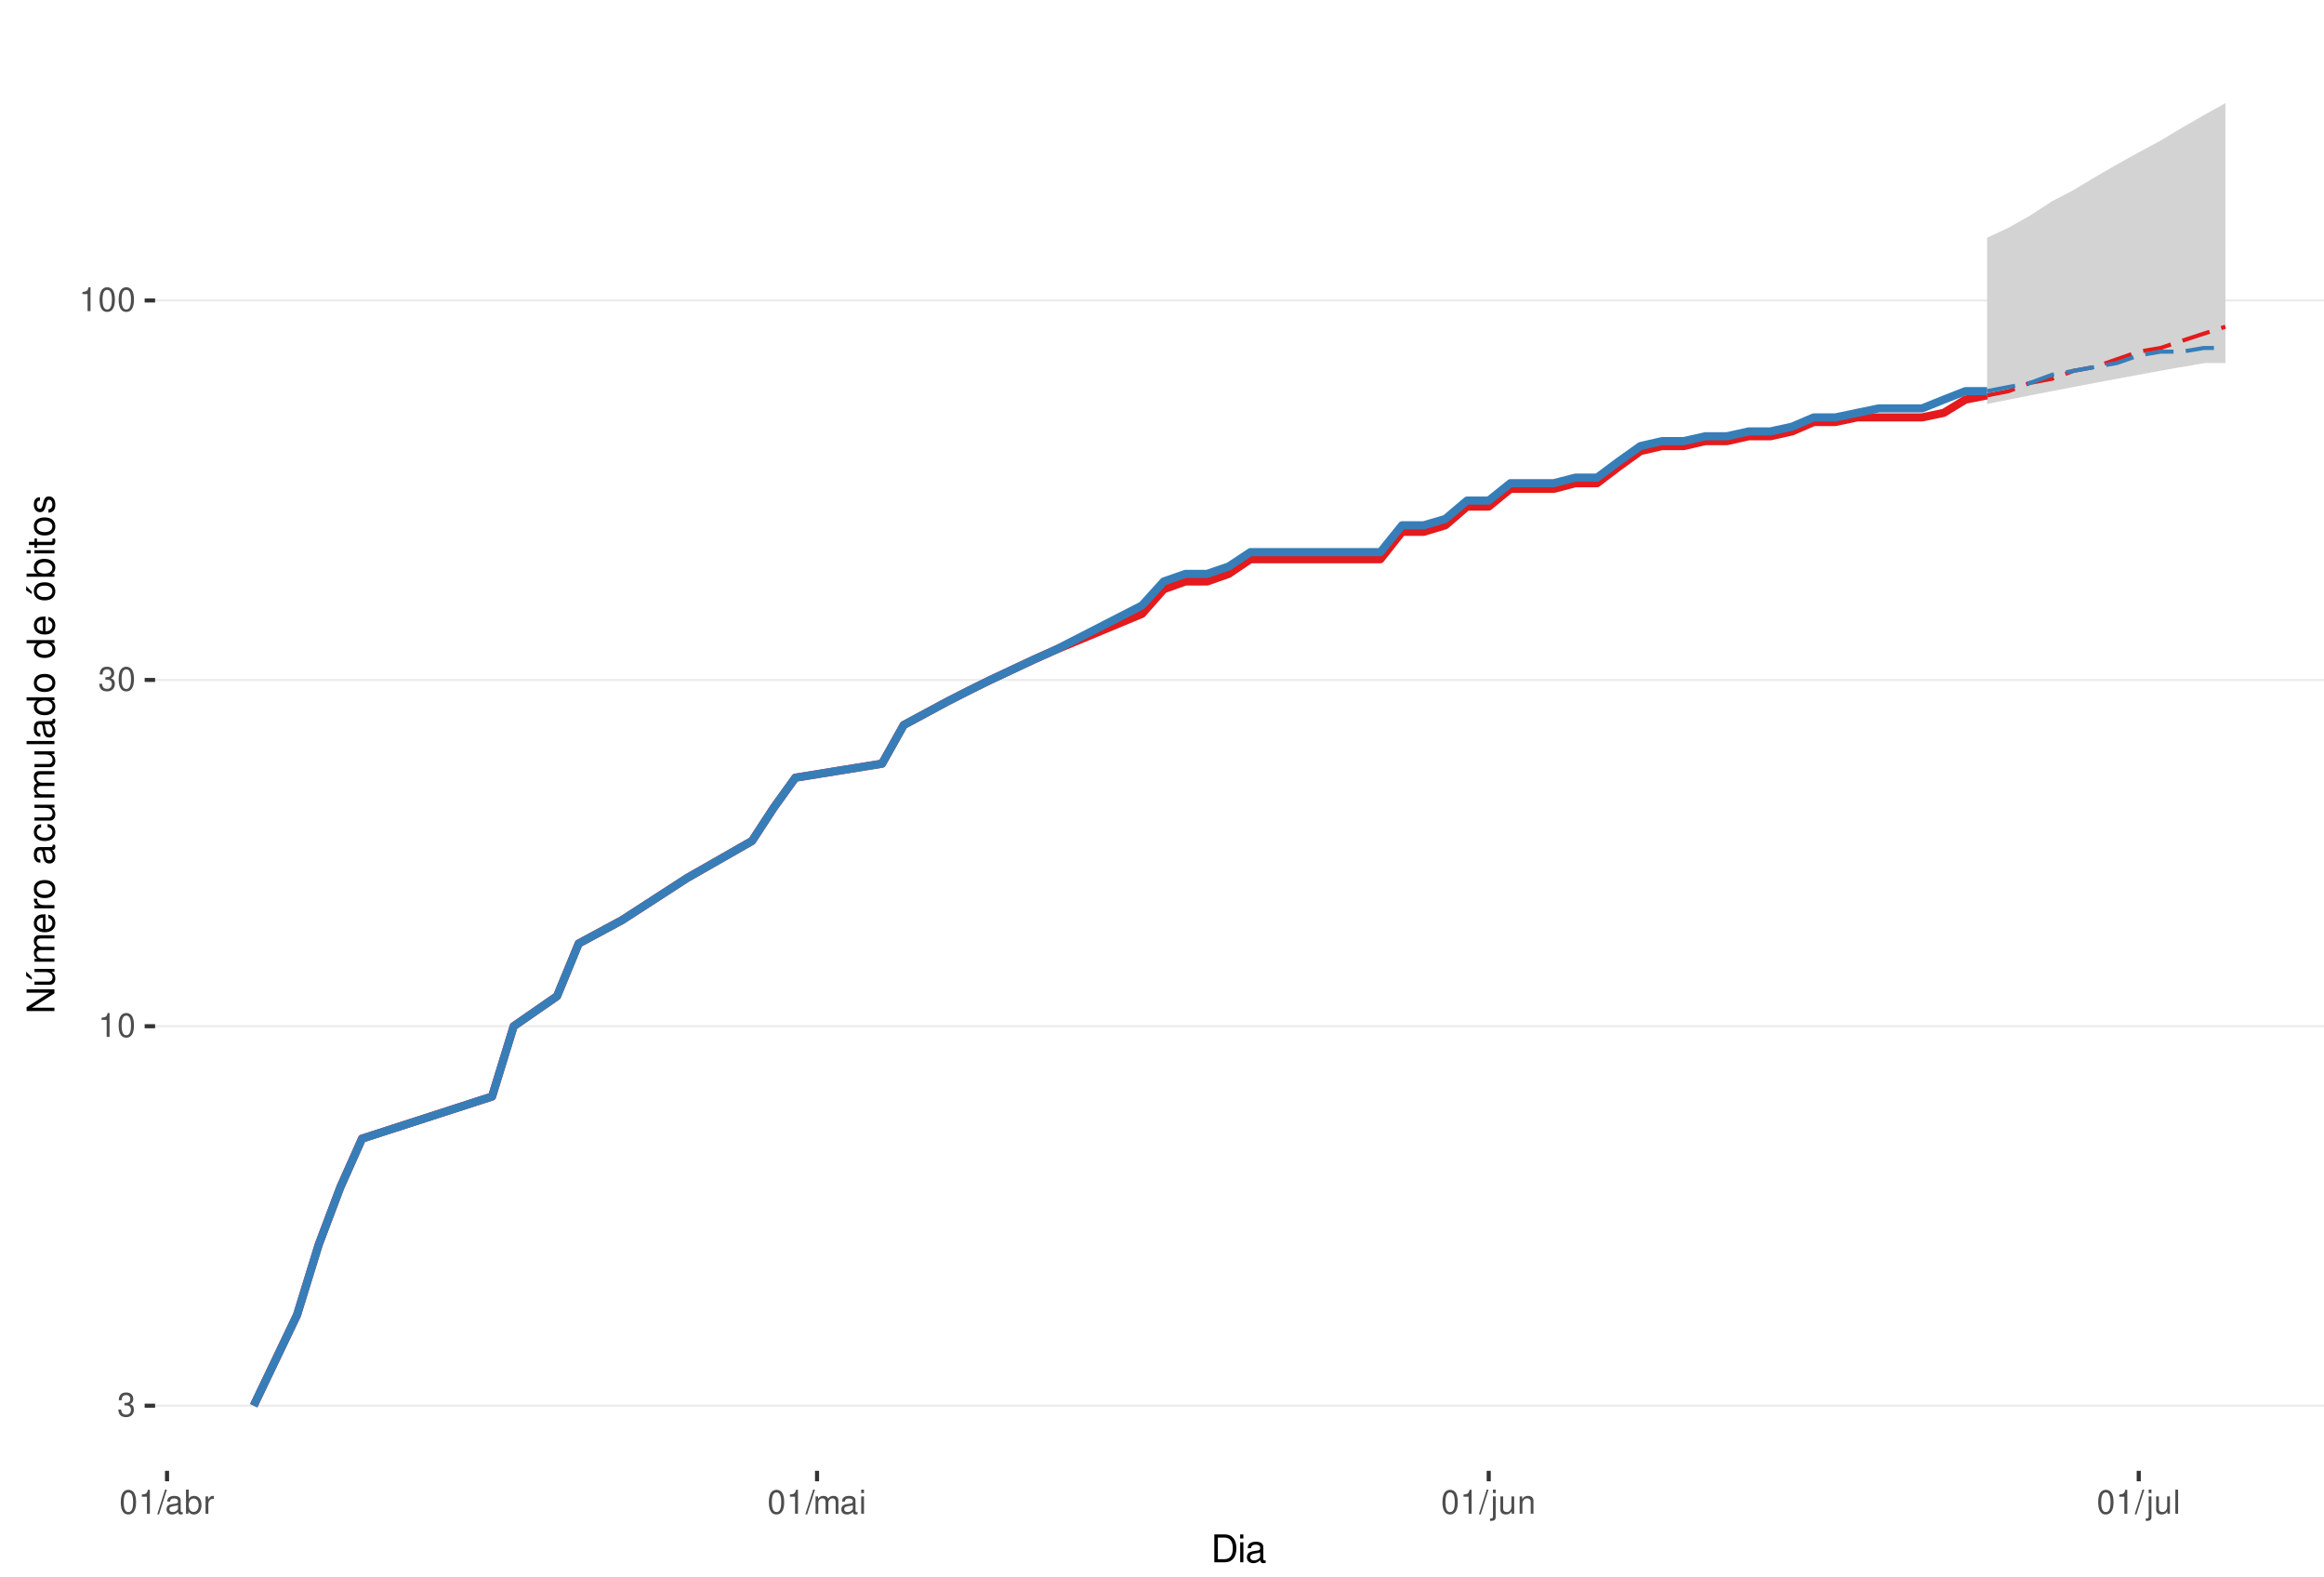
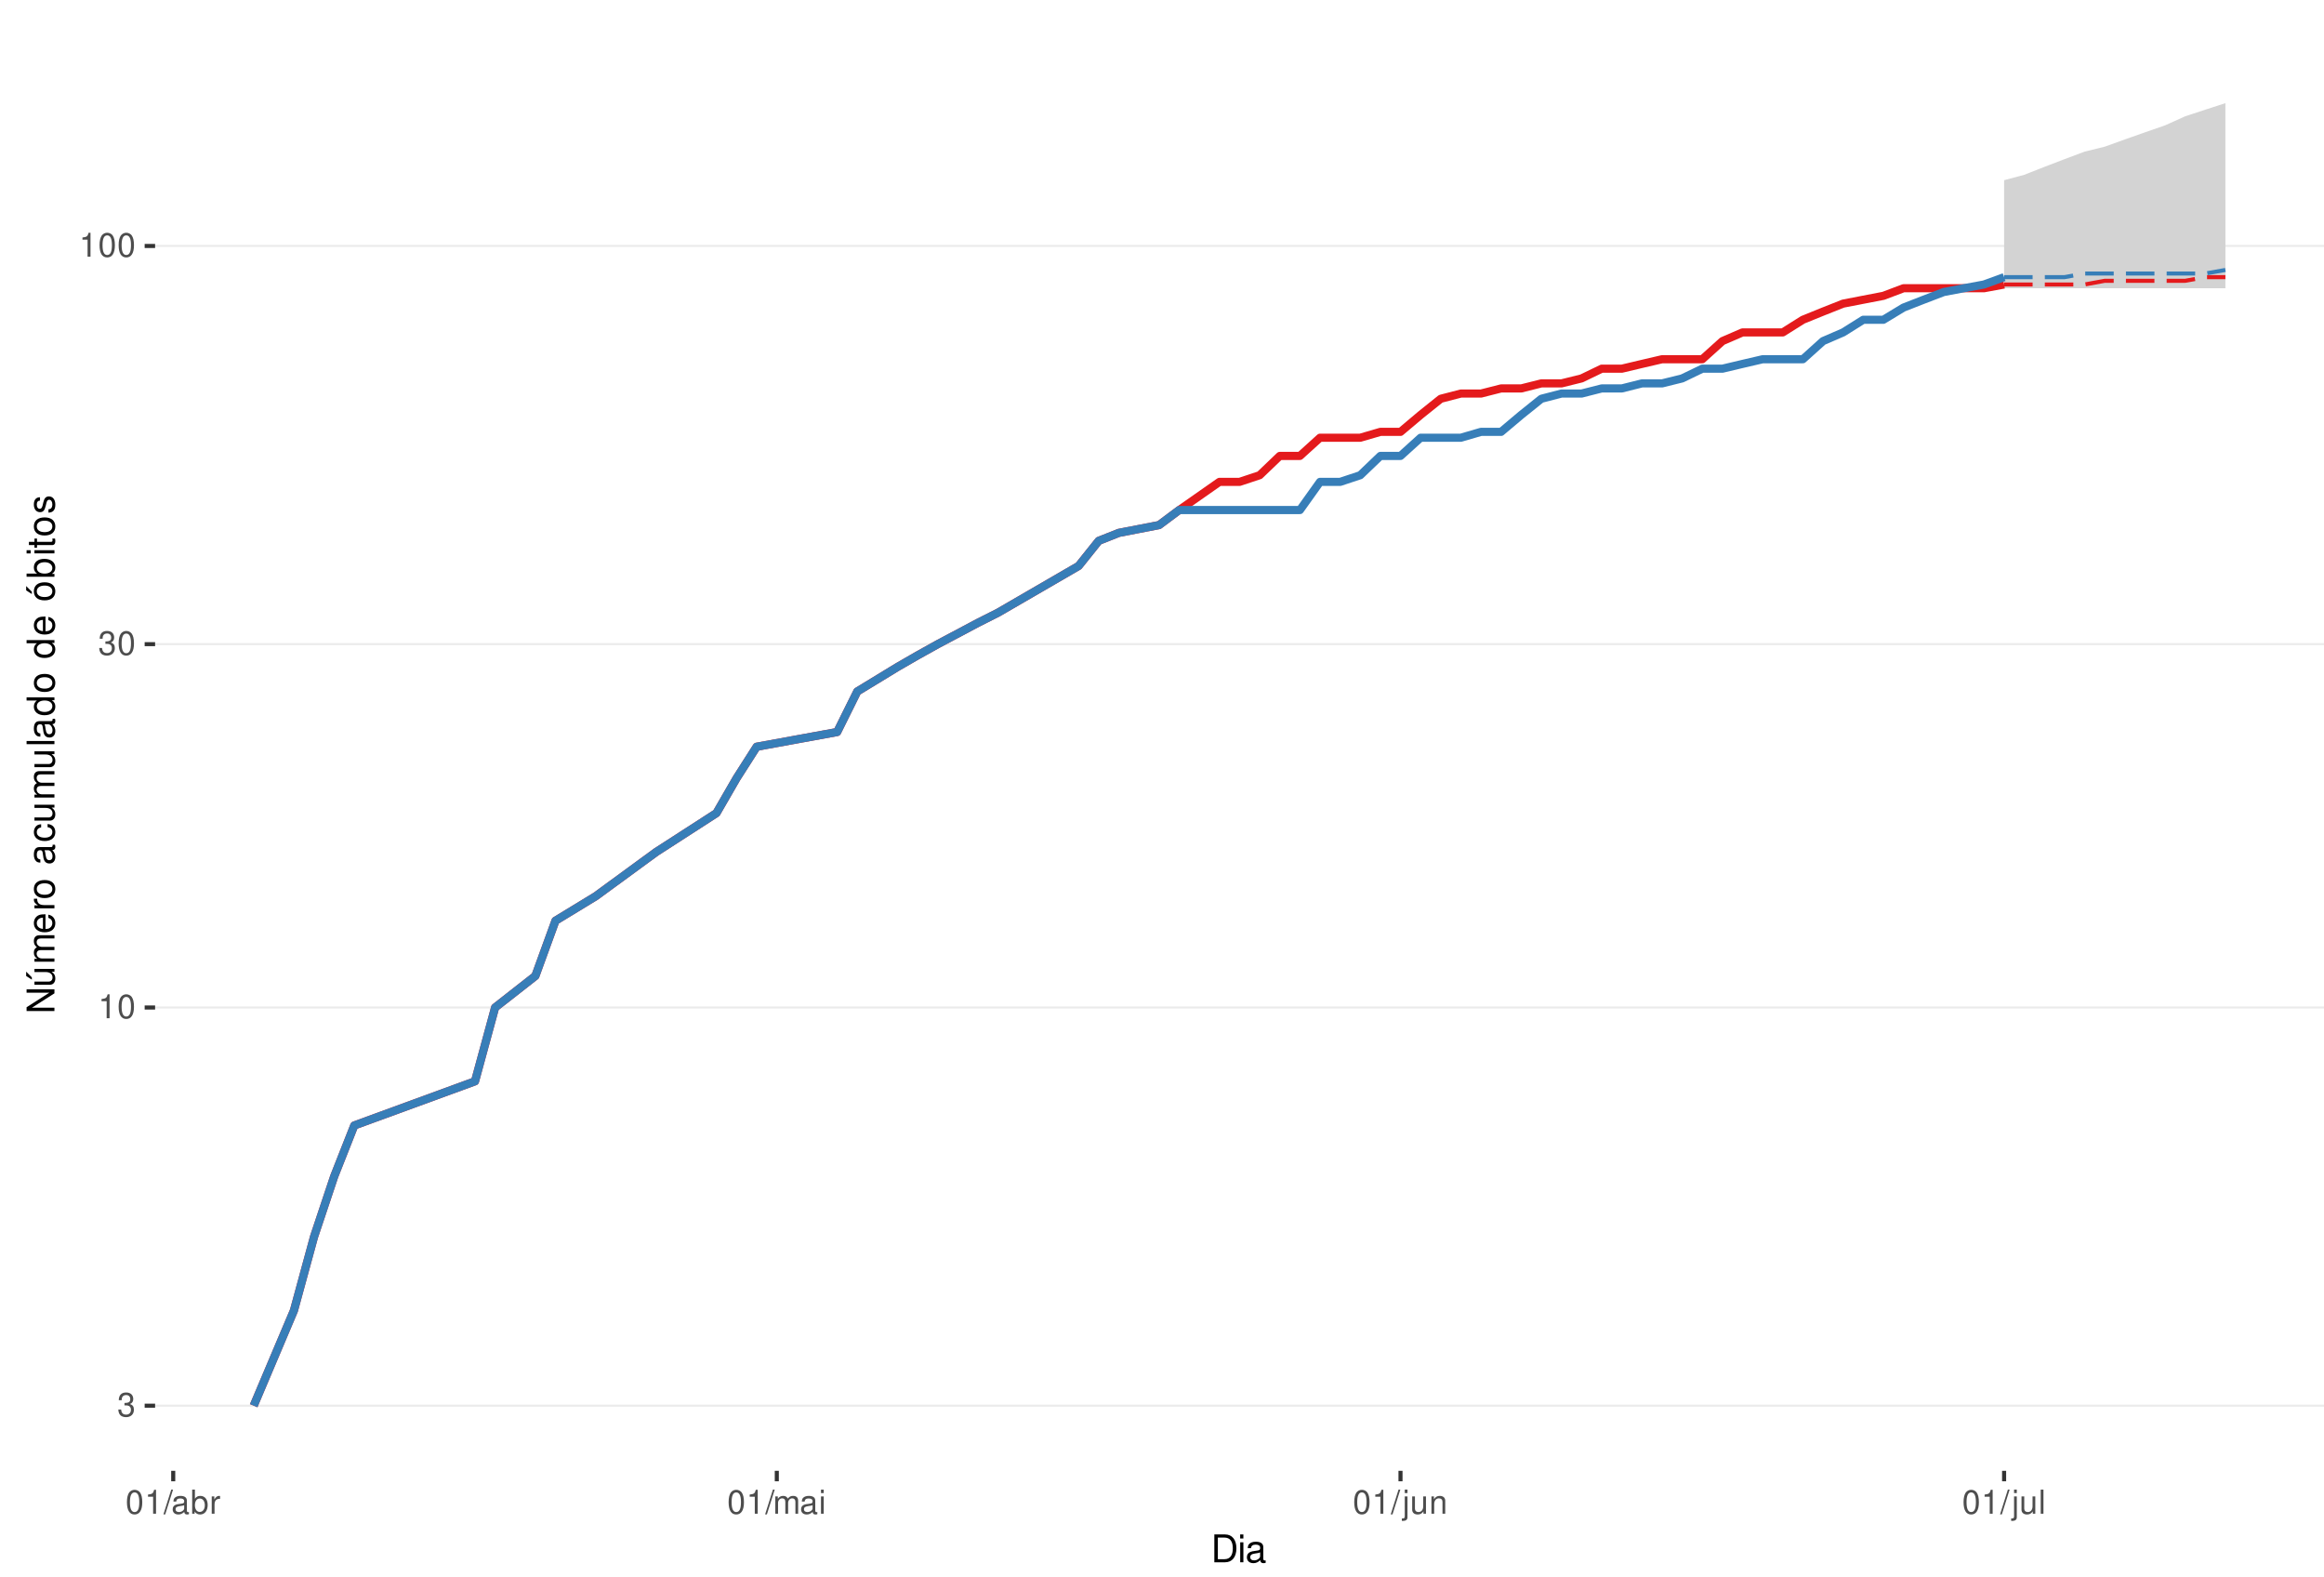
<svg xmlns="http://www.w3.org/2000/svg" xmlns:xlink="http://www.w3.org/1999/xlink" width="609pt" height="413pt" viewBox="0 0 609 413" version="1.1">
  <defs>
    <g>
      <symbol overflow="visible" id="glyph0-0">
        <path style="stroke:none;" d="" />
      </symbol>
      <symbol overflow="visible" id="glyph0-1">
        <path style="stroke:none;" d="M 1.906 -2.875 L 2.328 -2.875 C 3.156 -2.875 3.594 -2.5 3.594 -1.734 C 3.594 -0.953 3.125 -0.469 2.344 -0.469 C 1.5 -0.469 1.094 -0.906 1.031 -1.812 L 0.281 -1.812 C 0.312 -1.312 0.391 -0.984 0.547 -0.703 C 0.859 -0.109 1.469 0.203 2.297 0.203 C 3.562 0.203 4.375 -0.562 4.375 -1.75 C 4.375 -2.547 4.078 -2.984 3.344 -3.234 C 3.906 -3.469 4.203 -3.906 4.203 -4.531 C 4.203 -5.609 3.5 -6.266 2.328 -6.266 C 1.094 -6.266 0.438 -5.562 0.406 -4.234 L 1.172 -4.234 C 1.172 -4.625 1.219 -4.844 1.312 -5.031 C 1.484 -5.391 1.859 -5.594 2.344 -5.594 C 3.016 -5.594 3.422 -5.188 3.422 -4.516 C 3.422 -4.062 3.266 -3.797 2.922 -3.656 C 2.719 -3.562 2.438 -3.531 1.906 -3.516 Z M 1.906 -2.875 " />
      </symbol>
      <symbol overflow="visible" id="glyph0-2">
        <path style="stroke:none;" d="M 2.234 -4.453 L 2.234 0 L 3 0 L 3 -6.266 L 2.5 -6.266 C 2.234 -5.297 2.062 -5.172 0.891 -5.016 L 0.891 -4.453 Z M 2.234 -4.453 " />
      </symbol>
      <symbol overflow="visible" id="glyph0-3">
        <path style="stroke:none;" d="M 2.375 -6.266 C 1.812 -6.266 1.297 -6 0.969 -5.578 C 0.578 -5.016 0.375 -4.188 0.375 -3.031 C 0.375 -0.922 1.062 0.203 2.375 0.203 C 3.672 0.203 4.391 -0.922 4.391 -2.984 C 4.391 -4.188 4.203 -5 3.797 -5.578 C 3.469 -6 2.953 -6.266 2.375 -6.266 Z M 2.375 -5.578 C 3.203 -5.578 3.609 -4.75 3.609 -3.047 C 3.609 -1.266 3.219 -0.438 2.359 -0.438 C 1.562 -0.438 1.156 -1.297 1.156 -3.016 C 1.156 -4.75 1.562 -5.578 2.375 -5.578 Z M 2.375 -5.578 " />
      </symbol>
      <symbol overflow="visible" id="glyph0-4">
        <path style="stroke:none;" d="M 1.984 -6.312 L -0.062 0.172 L 0.406 0.172 L 2.453 -6.312 Z M 1.984 -6.312 " />
      </symbol>
      <symbol overflow="visible" id="glyph0-5">
        <path style="stroke:none;" d="M 4.625 -0.422 C 4.547 -0.406 4.516 -0.406 4.469 -0.406 C 4.219 -0.406 4.078 -0.531 4.078 -0.766 L 4.078 -3.422 C 4.078 -4.234 3.5 -4.672 2.375 -4.672 C 1.719 -4.672 1.188 -4.469 0.875 -4.141 C 0.672 -3.906 0.578 -3.641 0.562 -3.188 L 1.297 -3.188 C 1.344 -3.75 1.672 -4 2.359 -4 C 3.016 -4 3.375 -3.75 3.375 -3.328 L 3.375 -3.141 C 3.359 -2.828 3.203 -2.703 2.609 -2.625 C 1.594 -2.5 1.438 -2.469 1.156 -2.359 C 0.625 -2.125 0.359 -1.734 0.359 -1.141 C 0.359 -0.312 0.938 0.203 1.859 0.203 C 2.422 0.203 2.875 0 3.391 -0.469 C 3.438 0 3.672 0.203 4.141 0.203 C 4.297 0.203 4.391 0.188 4.625 0.125 Z M 3.375 -1.422 C 3.375 -1.188 3.297 -1.031 3.078 -0.844 C 2.781 -0.578 2.438 -0.438 2.016 -0.438 C 1.453 -0.438 1.109 -0.703 1.109 -1.156 C 1.109 -1.641 1.422 -1.875 2.203 -1.984 C 2.984 -2.094 3.125 -2.125 3.375 -2.234 Z M 3.375 -1.422 " />
      </symbol>
      <symbol overflow="visible" id="glyph0-6">
        <path style="stroke:none;" d="M 0.469 -6.312 L 0.469 0 L 1.109 0 L 1.109 -0.578 C 1.469 -0.047 1.922 0.203 2.547 0.203 C 3.75 0.203 4.531 -0.781 4.531 -2.281 C 4.531 -3.75 3.797 -4.672 2.594 -4.672 C 1.969 -4.672 1.531 -4.438 1.188 -3.922 L 1.188 -6.312 Z M 2.453 -3.984 C 3.25 -3.984 3.781 -3.297 3.781 -2.203 C 3.781 -1.172 3.234 -0.469 2.453 -0.469 C 1.672 -0.469 1.188 -1.172 1.188 -2.234 C 1.188 -3.297 1.672 -3.984 2.453 -3.984 Z M 2.453 -3.984 " />
      </symbol>
      <symbol overflow="visible" id="glyph0-7">
        <path style="stroke:none;" d="M 0.594 -4.531 L 0.594 0 L 1.328 0 L 1.328 -2.359 C 1.328 -3.438 1.781 -3.938 2.781 -3.906 L 2.781 -4.641 C 2.656 -4.656 2.594 -4.672 2.5 -4.672 C 2.031 -4.672 1.672 -4.391 1.266 -3.719 L 1.266 -4.531 Z M 0.594 -4.531 " />
      </symbol>
      <symbol overflow="visible" id="glyph0-8">
        <path style="stroke:none;" d="M 0.609 -4.531 L 0.609 0 L 1.328 0 L 1.328 -2.844 C 1.328 -3.5 1.812 -4.031 2.391 -4.031 C 2.938 -4.031 3.234 -3.703 3.234 -3.125 L 3.234 0 L 3.969 0 L 3.969 -2.844 C 3.969 -3.5 4.438 -4.031 5.031 -4.031 C 5.562 -4.031 5.875 -3.703 5.875 -3.125 L 5.875 0 L 6.594 0 L 6.594 -3.406 C 6.594 -4.219 6.125 -4.672 5.281 -4.672 C 4.672 -4.672 4.312 -4.484 3.891 -3.969 C 3.625 -4.453 3.25 -4.672 2.672 -4.672 C 2.062 -4.672 1.656 -4.438 1.266 -3.891 L 1.266 -4.531 Z M 0.609 -4.531 " />
      </symbol>
      <symbol overflow="visible" id="glyph0-9">
        <path style="stroke:none;" d="M 1.297 -4.531 L 0.578 -4.531 L 0.578 0 L 1.297 0 Z M 1.297 -6.312 L 0.578 -6.312 L 0.578 -5.406 L 1.297 -5.406 Z M 1.297 -6.312 " />
      </symbol>
      <symbol overflow="visible" id="glyph0-10">
        <path style="stroke:none;" d="M 0.609 -4.531 L 0.609 0.656 C 0.609 1.109 0.469 1.25 0.016 1.25 C -0.031 1.25 -0.062 1.25 -0.156 1.25 L -0.156 1.859 C -0.062 1.875 -0.031 1.891 0.094 1.891 C 0.906 1.891 1.328 1.562 1.328 0.938 L 1.328 -4.531 Z M 1.328 -6.312 L 0.609 -6.312 L 0.609 -5.406 L 1.328 -5.406 Z M 1.328 -6.312 " />
      </symbol>
      <symbol overflow="visible" id="glyph0-11">
        <path style="stroke:none;" d="M 4.172 0 L 4.172 -4.531 L 3.453 -4.531 L 3.453 -1.969 C 3.453 -1.031 2.969 -0.438 2.219 -0.438 C 1.641 -0.438 1.281 -0.781 1.281 -1.328 L 1.281 -4.531 L 0.562 -4.531 L 0.562 -1.031 C 0.562 -0.281 1.125 0.203 2.016 0.203 C 2.672 0.203 3.094 -0.031 3.516 -0.625 L 3.516 0 Z M 4.172 0 " />
      </symbol>
      <symbol overflow="visible" id="glyph0-12">
        <path style="stroke:none;" d="M 0.609 -4.531 L 0.609 0 L 1.328 0 L 1.328 -2.5 C 1.328 -3.422 1.812 -4.031 2.562 -4.031 C 3.141 -4.031 3.5 -3.688 3.5 -3.141 L 3.5 0 L 4.219 0 L 4.219 -3.422 C 4.219 -4.188 3.656 -4.672 2.781 -4.672 C 2.109 -4.672 1.672 -4.406 1.266 -3.781 L 1.266 -4.531 Z M 0.609 -4.531 " />
      </symbol>
      <symbol overflow="visible" id="glyph0-13">
        <path style="stroke:none;" d="M 1.312 -6.312 L 0.594 -6.312 L 0.594 0 L 1.312 0 Z M 1.312 -6.312 " />
      </symbol>
      <symbol overflow="visible" id="glyph1-0">
        <path style="stroke:none;" d="" />
      </symbol>
      <symbol overflow="visible" id="glyph1-1">
        <path style="stroke:none;" d="M 0.891 0 L 3.703 0 C 5.547 0 6.672 -1.375 6.672 -3.656 C 6.672 -5.906 5.547 -7.297 3.703 -7.297 L 0.891 -7.297 Z M 1.812 -0.812 L 1.812 -6.469 L 3.547 -6.469 C 4.984 -6.469 5.734 -5.5 5.734 -3.641 C 5.734 -1.797 4.984 -0.812 3.547 -0.812 Z M 1.812 -0.812 " />
      </symbol>
      <symbol overflow="visible" id="glyph1-2">
        <path style="stroke:none;" d="M 1.5 -5.234 L 0.672 -5.234 L 0.672 0 L 1.5 0 Z M 1.5 -7.297 L 0.656 -7.297 L 0.656 -6.234 L 1.5 -6.234 Z M 1.5 -7.297 " />
      </symbol>
      <symbol overflow="visible" id="glyph1-3">
        <path style="stroke:none;" d="M 5.344 -0.484 C 5.266 -0.469 5.219 -0.469 5.172 -0.469 C 4.875 -0.469 4.719 -0.625 4.719 -0.875 L 4.719 -3.953 C 4.719 -4.891 4.047 -5.391 2.75 -5.391 C 1.984 -5.391 1.375 -5.172 1.016 -4.781 C 0.766 -4.516 0.672 -4.203 0.656 -3.688 L 1.484 -3.688 C 1.562 -4.328 1.938 -4.625 2.719 -4.625 C 3.484 -4.625 3.891 -4.344 3.891 -3.844 L 3.891 -3.625 C 3.875 -3.266 3.703 -3.125 3.016 -3.047 C 1.844 -2.891 1.656 -2.844 1.344 -2.719 C 0.734 -2.453 0.422 -2 0.422 -1.312 C 0.422 -0.375 1.078 0.234 2.141 0.234 C 2.797 0.234 3.328 0 3.922 -0.547 C 3.984 0 4.234 0.234 4.781 0.234 C 4.953 0.234 5.062 0.203 5.344 0.141 Z M 3.891 -1.656 C 3.891 -1.375 3.812 -1.203 3.562 -0.969 C 3.219 -0.656 2.812 -0.5 2.312 -0.5 C 1.672 -0.5 1.297 -0.812 1.297 -1.344 C 1.297 -1.891 1.656 -2.172 2.547 -2.297 C 3.438 -2.422 3.609 -2.453 3.891 -2.594 Z M 3.891 -1.656 " />
      </symbol>
      <symbol overflow="visible" id="glyph2-0">
        <path style="stroke:none;" d="" />
      </symbol>
      <symbol overflow="visible" id="glyph2-1">
        <path style="stroke:none;" d="M -7.297 -6.453 L -7.297 -5.578 L -1.328 -5.578 L -7.297 -1.766 L -7.297 -0.766 L 0 -0.766 L 0 -1.641 L -5.906 -1.641 L 0 -5.406 L 0 -6.453 Z M -7.297 -6.453 " />
      </symbol>
      <symbol overflow="visible" id="glyph2-2">
        <path style="stroke:none;" d="M 0 -4.812 L -5.234 -4.812 L -5.234 -3.984 L -2.266 -3.984 C -1.203 -3.984 -0.5 -3.438 -0.5 -2.562 C -0.5 -1.906 -0.906 -1.484 -1.531 -1.484 L -5.234 -1.484 L -5.234 -0.656 L -1.203 -0.656 C -0.328 -0.656 0.234 -1.297 0.234 -2.312 C 0.234 -3.094 -0.047 -3.578 -0.734 -4.062 L 0 -4.062 Z M -7.406 -2.953 L -5.922 -2 L -5.922 -2.594 L -7.406 -4.094 Z M -7.406 -2.953 " />
      </symbol>
      <symbol overflow="visible" id="glyph2-3">
        <path style="stroke:none;" d="M -5.234 -0.703 L 0 -0.703 L 0 -1.547 L -3.297 -1.547 C -4.047 -1.547 -4.656 -2.094 -4.656 -2.766 C -4.656 -3.391 -4.281 -3.734 -3.609 -3.734 L 0 -3.734 L 0 -4.578 L -3.297 -4.578 C -4.047 -4.578 -4.656 -5.125 -4.656 -5.812 C -4.656 -6.422 -4.266 -6.781 -3.609 -6.781 L 0 -6.781 L 0 -7.625 L -3.938 -7.625 C -4.875 -7.625 -5.391 -7.078 -5.391 -6.094 C -5.391 -5.406 -5.188 -4.984 -4.594 -4.484 C -5.156 -4.188 -5.391 -3.766 -5.391 -3.078 C -5.391 -2.375 -5.125 -1.906 -4.5 -1.469 L -5.234 -1.469 Z M -5.234 -0.703 " />
      </symbol>
      <symbol overflow="visible" id="glyph2-4">
        <path style="stroke:none;" d="M -2.344 -5.125 C -3.141 -5.125 -3.625 -5.062 -4.016 -4.922 C -4.875 -4.578 -5.391 -3.781 -5.391 -2.797 C -5.391 -1.344 -4.281 -0.406 -2.547 -0.406 C -0.812 -0.406 0.234 -1.297 0.234 -2.781 C 0.234 -3.984 -0.453 -4.812 -1.594 -5.016 L -1.594 -4.188 C -0.906 -3.953 -0.547 -3.484 -0.547 -2.812 C -0.547 -2.281 -0.781 -1.828 -1.219 -1.547 C -1.516 -1.344 -1.812 -1.281 -2.344 -1.266 Z M -3.016 -1.297 C -3.984 -1.359 -4.625 -1.953 -4.625 -2.797 C -4.625 -3.641 -3.953 -4.234 -3.016 -4.234 Z M -3.016 -1.297 " />
      </symbol>
      <symbol overflow="visible" id="glyph2-5">
        <path style="stroke:none;" d="M -5.234 -0.688 L 0 -0.688 L 0 -1.531 L -2.719 -1.531 C -3.984 -1.547 -4.547 -2.062 -4.516 -3.203 L -5.359 -3.203 C -5.375 -3.062 -5.391 -2.984 -5.391 -2.891 C -5.391 -2.344 -5.062 -1.938 -4.297 -1.453 L -5.234 -1.453 Z M -5.234 -0.688 " />
      </symbol>
      <symbol overflow="visible" id="glyph2-6">
        <path style="stroke:none;" d="M -5.391 -2.719 C -5.391 -1.234 -4.344 -0.359 -2.578 -0.359 C -0.812 -0.359 0.234 -1.234 0.234 -2.734 C 0.234 -4.203 -0.812 -5.094 -2.547 -5.094 C -4.359 -5.094 -5.391 -4.234 -5.391 -2.719 Z M -4.625 -2.734 C -4.625 -3.672 -3.844 -4.234 -2.547 -4.234 C -1.312 -4.234 -0.547 -3.656 -0.547 -2.734 C -0.547 -1.797 -1.312 -1.234 -2.578 -1.234 C -3.844 -1.234 -4.625 -1.797 -4.625 -2.734 Z M -4.625 -2.734 " />
      </symbol>
      <symbol overflow="visible" id="glyph2-7">
        <path style="stroke:none;" d="" />
      </symbol>
      <symbol overflow="visible" id="glyph2-8">
        <path style="stroke:none;" d="M -0.484 -5.344 C -0.469 -5.266 -0.469 -5.219 -0.469 -5.172 C -0.469 -4.875 -0.625 -4.719 -0.875 -4.719 L -3.953 -4.719 C -4.891 -4.719 -5.391 -4.047 -5.391 -2.75 C -5.391 -1.984 -5.172 -1.375 -4.781 -1.016 C -4.516 -0.766 -4.203 -0.672 -3.688 -0.656 L -3.688 -1.484 C -4.328 -1.562 -4.625 -1.938 -4.625 -2.719 C -4.625 -3.484 -4.344 -3.891 -3.844 -3.891 L -3.625 -3.891 C -3.266 -3.875 -3.125 -3.703 -3.047 -3.016 C -2.891 -1.844 -2.844 -1.656 -2.719 -1.344 C -2.453 -0.734 -2 -0.422 -1.312 -0.422 C -0.375 -0.422 0.234 -1.078 0.234 -2.141 C 0.234 -2.797 0 -3.328 -0.547 -3.922 C 0 -3.984 0.234 -4.234 0.234 -4.781 C 0.234 -4.953 0.203 -5.062 0.141 -5.344 Z M -1.656 -3.891 C -1.375 -3.891 -1.203 -3.812 -0.969 -3.562 C -0.656 -3.219 -0.5 -2.812 -0.5 -2.312 C -0.5 -1.672 -0.812 -1.297 -1.344 -1.297 C -1.891 -1.297 -2.172 -1.656 -2.297 -2.547 C -2.422 -3.438 -2.453 -3.609 -2.594 -3.891 Z M -1.656 -3.891 " />
      </symbol>
      <symbol overflow="visible" id="glyph2-9">
        <path style="stroke:none;" d="M -3.484 -4.703 C -3.984 -4.672 -4.312 -4.562 -4.609 -4.359 C -5.094 -4 -5.391 -3.375 -5.391 -2.641 C -5.391 -1.219 -4.266 -0.312 -2.531 -0.312 C -0.844 -0.312 0.234 -1.203 0.234 -2.625 C 0.234 -3.875 -0.516 -4.672 -1.797 -4.766 L -1.797 -3.938 C -0.953 -3.797 -0.547 -3.359 -0.547 -2.656 C -0.547 -1.734 -1.297 -1.188 -2.531 -1.188 C -3.844 -1.188 -4.625 -1.719 -4.625 -2.625 C -4.625 -3.328 -4.203 -3.766 -3.484 -3.875 Z M -3.484 -4.703 " />
      </symbol>
      <symbol overflow="visible" id="glyph2-10">
        <path style="stroke:none;" d="M 0 -4.812 L -5.234 -4.812 L -5.234 -3.984 L -2.266 -3.984 C -1.203 -3.984 -0.5 -3.438 -0.5 -2.562 C -0.5 -1.906 -0.906 -1.484 -1.531 -1.484 L -5.234 -1.484 L -5.234 -0.656 L -1.203 -0.656 C -0.328 -0.656 0.234 -1.297 0.234 -2.312 C 0.234 -3.094 -0.047 -3.578 -0.734 -4.062 L 0 -4.062 Z M 0 -4.812 " />
      </symbol>
      <symbol overflow="visible" id="glyph2-11">
        <path style="stroke:none;" d="M -7.297 -1.516 L -7.297 -0.688 L 0 -0.688 L 0 -1.516 Z M -7.297 -1.516 " />
      </symbol>
      <symbol overflow="visible" id="glyph2-12">
        <path style="stroke:none;" d="M -7.297 -4.953 L -7.297 -4.125 L -4.578 -4.125 C -5.109 -3.766 -5.391 -3.203 -5.391 -2.516 C -5.391 -1.156 -4.297 -0.266 -2.625 -0.266 C -0.859 -0.266 0.234 -1.125 0.234 -2.547 C 0.234 -3.266 -0.047 -3.766 -0.688 -4.203 L 0 -4.203 L 0 -4.953 Z M -4.609 -2.656 C -4.609 -3.547 -3.812 -4.125 -2.562 -4.125 C -1.344 -4.125 -0.547 -3.547 -0.547 -2.656 C -0.547 -1.734 -1.359 -1.125 -2.578 -1.125 C -3.797 -1.125 -4.609 -1.734 -4.609 -2.656 Z M -4.609 -2.656 " />
      </symbol>
      <symbol overflow="visible" id="glyph2-13">
        <path style="stroke:none;" d="M -5.391 -2.719 C -5.391 -1.234 -4.344 -0.359 -2.578 -0.359 C -0.812 -0.359 0.234 -1.234 0.234 -2.734 C 0.234 -4.203 -0.812 -5.094 -2.547 -5.094 C -4.359 -5.094 -5.391 -4.234 -5.391 -2.719 Z M -4.625 -2.734 C -4.625 -3.672 -3.844 -4.234 -2.547 -4.234 C -1.312 -4.234 -0.547 -3.656 -0.547 -2.734 C -0.547 -1.797 -1.312 -1.234 -2.578 -1.234 C -3.844 -1.234 -4.625 -1.797 -4.625 -2.734 Z M -7.406 -2.984 L -5.922 -2.016 L -5.922 -2.625 L -7.406 -4.109 Z M -7.406 -2.984 " />
      </symbol>
      <symbol overflow="visible" id="glyph2-14">
        <path style="stroke:none;" d="M -7.297 -0.547 L 0 -0.547 L 0 -1.297 L -0.672 -1.297 C -0.062 -1.688 0.234 -2.219 0.234 -2.953 C 0.234 -4.328 -0.906 -5.234 -2.641 -5.234 C -4.344 -5.234 -5.391 -4.375 -5.391 -2.984 C -5.391 -2.266 -5.125 -1.766 -4.531 -1.375 L -7.297 -1.375 Z M -4.609 -2.828 C -4.609 -3.766 -3.797 -4.359 -2.547 -4.359 C -1.359 -4.359 -0.547 -3.734 -0.547 -2.828 C -0.547 -1.938 -1.344 -1.375 -2.578 -1.375 C -3.812 -1.375 -4.609 -1.938 -4.609 -2.828 Z M -4.609 -2.828 " />
      </symbol>
      <symbol overflow="visible" id="glyph2-15">
        <path style="stroke:none;" d="M -5.234 -1.5 L -5.234 -0.672 L 0 -0.672 L 0 -1.5 Z M -7.297 -1.5 L -7.297 -0.656 L -6.234 -0.656 L -6.234 -1.5 Z M -7.297 -1.5 " />
      </symbol>
      <symbol overflow="visible" id="glyph2-16">
        <path style="stroke:none;" d="M -5.234 -2.547 L -5.234 -1.688 L -6.688 -1.688 L -6.688 -0.844 L -5.234 -0.844 L -5.234 -0.141 L -4.562 -0.141 L -4.562 -0.844 L -0.594 -0.844 C -0.062 -0.844 0.234 -1.203 0.234 -1.859 C 0.234 -2.078 0.203 -2.266 0.156 -2.547 L -0.547 -2.547 C -0.516 -2.422 -0.5 -2.312 -0.5 -2.141 C -0.5 -1.781 -0.594 -1.688 -0.969 -1.688 L -4.562 -1.688 L -4.562 -2.547 Z M -5.234 -2.547 " />
      </symbol>
      <symbol overflow="visible" id="glyph2-17">
        <path style="stroke:none;" d="M -3.781 -4.375 C -4.812 -4.375 -5.391 -3.688 -5.391 -2.484 C -5.391 -1.266 -4.766 -0.469 -3.797 -0.469 C -2.969 -0.469 -2.578 -0.891 -2.281 -2.125 L -2.094 -2.906 C -1.953 -3.484 -1.734 -3.719 -1.375 -3.719 C -0.875 -3.719 -0.547 -3.234 -0.547 -2.5 C -0.547 -2.047 -0.672 -1.672 -0.891 -1.453 C -1.047 -1.328 -1.188 -1.266 -1.562 -1.219 L -1.562 -0.344 C -0.344 -0.375 0.234 -1.062 0.234 -2.438 C 0.234 -3.75 -0.422 -4.594 -1.438 -4.594 C -2.203 -4.594 -2.641 -4.156 -2.891 -3.109 L -3.078 -2.312 C -3.234 -1.625 -3.453 -1.344 -3.828 -1.344 C -4.312 -1.344 -4.625 -1.766 -4.625 -2.453 C -4.625 -3.125 -4.328 -3.484 -3.781 -3.5 Z M -3.781 -4.375 " />
      </symbol>
    </g>
    <clipPath id="clip1">
      <path d="M 40.645 9.961 L 609 9.961 L 609 385.328 L 40.645 385.328 Z M 40.645 9.961 " />
    </clipPath>
    <clipPath id="clip2">
      <path d="M 40.645 368 L 609 368 L 609 369 L 40.645 369 Z M 40.645 368 " />
    </clipPath>
    <clipPath id="clip3">
-       <path d="M 40.645 268 L 609 268 L 609 270 L 40.645 270 Z M 40.645 268 " />
+       <path d="M 40.645 263 L 609 263 L 609 265 L 40.645 265 Z M 40.645 263 " />
    </clipPath>
    <clipPath id="clip4">
-       <path d="M 40.645 177 L 609 177 L 609 179 L 40.645 179 Z M 40.645 177 " />
+       <path d="M 40.645 168 L 609 168 L 609 170 L 40.645 170 Z M 40.645 168 " />
    </clipPath>
    <clipPath id="clip5">
-       <path d="M 40.645 78 L 609 78 L 609 79 L 40.645 79 Z M 40.645 78 " />
+       <path d="M 40.645 64 L 609 64 L 609 65 L 40.645 65 Z M 40.645 64 " />
    </clipPath>
  </defs>
  <g id="surface318">
    <rect x="0" y="0" width="609" height="413" style="fill:rgb(100%,100%,100%);fill-opacity:1;stroke:none;" />
    <rect x="0" y="0" width="609" height="413" style="fill:rgb(100%,100%,100%);fill-opacity:1;stroke:none;" />
    <path style="fill:none;stroke-width:1.067;stroke-linecap:round;stroke-linejoin:round;stroke:rgb(100%,100%,100%);stroke-opacity:1;stroke-miterlimit:10;" d="M 0 413 L 609 413 L 609 0 L 0 0 Z M 0 413 " />
    <g clip-path="url(#clip1)" clip-rule="nonzero">
      <path style=" stroke:none;fill-rule:nonzero;fill:rgb(100%,100%,100%);fill-opacity:1;" d="M 40.645 385.328 L 609 385.328 L 609 9.961 L 40.645 9.961 Z M 40.645 385.328 " />
    </g>
    <g clip-path="url(#clip2)" clip-rule="nonzero">
      <path style="fill:none;stroke-width:0.533;stroke-linecap:butt;stroke-linejoin:round;stroke:rgb(92.157%,92.157%,92.157%);stroke-opacity:1;stroke-miterlimit:10;" d="M 40.645 368.266 L 609 368.266 " />
    </g>
    <g clip-path="url(#clip3)" clip-rule="nonzero">
-       <path style="fill:none;stroke-width:0.533;stroke-linecap:butt;stroke-linejoin:round;stroke:rgb(92.157%,92.157%,92.157%);stroke-opacity:1;stroke-miterlimit:10;" d="M 40.645 268.848 L 609 268.848 " />
+       <path style="fill:none;stroke-width:0.533;stroke-linecap:butt;stroke-linejoin:round;stroke:rgb(92.157%,92.157%,92.157%);stroke-opacity:1;stroke-miterlimit:10;" d="M 40.645 263.945 L 609 263.945 " />
    </g>
    <g clip-path="url(#clip4)" clip-rule="nonzero">
-       <path style="fill:none;stroke-width:0.533;stroke-linecap:butt;stroke-linejoin:round;stroke:rgb(92.157%,92.157%,92.157%);stroke-opacity:1;stroke-miterlimit:10;" d="M 40.645 178.129 L 609 178.129 " />
+       <path style="fill:none;stroke-width:0.533;stroke-linecap:butt;stroke-linejoin:round;stroke:rgb(92.157%,92.157%,92.157%);stroke-opacity:1;stroke-miterlimit:10;" d="M 40.645 168.758 L 609 168.758 " />
    </g>
    <g clip-path="url(#clip5)" clip-rule="nonzero">
-       <path style="fill:none;stroke-width:0.533;stroke-linecap:butt;stroke-linejoin:round;stroke:rgb(92.157%,92.157%,92.157%);stroke-opacity:1;stroke-miterlimit:10;" d="M 40.645 78.711 L 609 78.711 " />
-     </g>
-     <path style=" stroke:none;fill-rule:nonzero;fill:rgb(82.745%,82.745%,82.745%);fill-opacity:1;" d="M 520.711 62.293 L 526.387 59.629 L 532.066 56.414 L 537.742 52.715 L 543.422 49.758 L 549.098 46.34 L 554.777 43.059 L 560.453 39.902 L 566.133 36.859 L 571.809 33.449 L 577.488 30.176 L 583.164 27.023 L 583.164 94.098 L 577.488 95.098 L 571.809 96.113 L 566.133 97.137 L 560.453 98.176 L 554.777 99.23 L 549.098 100.293 L 543.422 101.375 L 537.742 102.469 L 532.066 103.574 L 526.387 104.699 L 520.711 105.84 Z M 520.711 62.293 " />
-     <path style=" stroke:none;fill-rule:nonzero;fill:rgb(82.745%,82.745%,82.745%);fill-opacity:1;" d="M 520.711 102.469 L 526.387 97.137 L 532.066 92.133 L 537.742 88.336 L 543.422 83.82 L 549.098 79.543 L 554.777 76.27 L 560.453 72.355 L 566.133 69.355 L 571.809 67.172 L 577.488 65.746 L 583.164 65.043 L 583.164 95.098 L 577.488 95.098 L 571.809 96.113 L 566.133 96.113 L 560.453 97.137 L 554.777 98.176 L 549.098 98.176 L 543.422 99.23 L 537.742 100.293 L 532.066 101.375 L 526.387 101.375 Z M 520.711 102.469 " />
-     <path style="fill:none;stroke-width:2.134;stroke-linecap:butt;stroke-linejoin:round;stroke:rgb(89.412%,10.196%,10.98%);stroke-opacity:1;stroke-miterlimit:10;" d="M 66.48 368.266 L 77.836 344.512 L 83.512 326.086 L 89.191 311.031 L 94.867 298.301 L 128.938 287.273 L 134.613 268.848 L 145.969 260.977 L 151.648 247.184 L 163.004 241.062 L 180.035 230.039 L 197.07 220.312 L 202.75 211.613 L 208.426 203.742 L 231.137 200.07 L 236.816 189.945 L 248.172 183.828 L 253.848 180.93 L 259.527 178.129 L 270.883 172.801 L 276.562 170.262 L 299.273 160.812 L 304.949 154.375 L 310.629 152.336 L 316.305 152.336 L 321.984 150.348 L 327.66 146.504 L 361.73 146.504 L 367.406 139.32 L 373.086 139.32 L 378.762 137.617 L 384.441 132.711 L 390.117 132.711 L 395.797 128.078 L 407.152 128.078 L 412.828 126.59 L 418.508 126.59 L 424.184 122.281 L 429.863 118.188 L 435.543 116.863 L 441.219 116.863 L 446.898 115.562 L 452.574 115.562 L 458.254 114.285 L 463.93 114.285 L 469.609 113.023 L 475.285 110.559 L 480.965 110.559 L 486.641 109.352 L 503.676 109.352 L 509.352 108.164 L 515.031 104.699 L 520.711 103.574 " />
-     <path style="fill:none;stroke-width:1.067;stroke-linecap:butt;stroke-linejoin:round;stroke:rgb(89.412%,10.196%,10.98%);stroke-opacity:1;stroke-dasharray:7.469,3.201;stroke-miterlimit:10;" d="M 520.711 103.574 L 526.387 102.469 L 532.066 100.293 L 537.742 99.23 L 543.422 97.137 L 549.098 96.113 L 554.777 94.098 L 560.453 92.133 L 566.133 91.164 L 571.809 89.27 L 577.488 87.41 L 583.164 85.598 " />
-     <path style="fill:none;stroke-width:2.134;stroke-linecap:butt;stroke-linejoin:round;stroke:rgb(21.569%,49.412%,72.157%);stroke-opacity:1;stroke-miterlimit:10;" d="M 66.48 368.266 L 77.836 344.512 L 83.512 326.086 L 89.191 311.031 L 94.867 298.301 L 128.938 287.273 L 134.613 268.848 L 145.969 260.977 L 151.648 247.184 L 163.004 241.062 L 180.035 230.039 L 197.07 220.312 L 202.75 211.613 L 208.426 203.742 L 231.137 200.07 L 236.816 189.945 L 248.172 183.828 L 253.848 180.93 L 259.527 178.129 L 270.883 172.801 L 276.562 170.262 L 299.273 158.609 L 304.949 152.336 L 310.629 150.348 L 316.305 150.348 L 321.984 148.402 L 327.66 144.648 L 361.73 144.648 L 367.406 137.617 L 373.086 137.617 L 378.762 135.949 L 384.441 131.137 L 390.117 131.137 L 395.797 126.59 L 407.152 126.59 L 412.828 125.129 L 418.508 125.129 L 424.184 120.895 L 429.863 116.863 L 435.543 115.562 L 441.219 115.562 L 446.898 114.285 L 452.574 114.285 L 458.254 113.023 L 463.93 113.023 L 469.609 111.781 L 475.285 109.352 L 480.965 109.352 L 486.641 108.164 L 492.32 106.992 L 503.676 106.992 L 509.352 104.699 L 515.031 102.469 L 520.711 102.469 " />
-     <path style="fill:none;stroke-width:1.067;stroke-linecap:butt;stroke-linejoin:round;stroke:rgb(21.569%,49.412%,72.157%);stroke-opacity:1;stroke-dasharray:7.469,3.201;stroke-miterlimit:10;" d="M 520.711 102.469 L 526.387 101.375 L 532.066 100.293 L 537.742 98.176 L 543.422 97.137 L 549.098 96.113 L 554.777 95.098 L 560.453 93.109 L 566.133 92.133 L 571.809 92.133 L 577.488 91.164 L 583.164 91.164 " />
+       <path style="fill:none;stroke-width:0.533;stroke-linecap:butt;stroke-linejoin:round;stroke:rgb(92.157%,92.157%,92.157%);stroke-opacity:1;stroke-miterlimit:10;" d="M 40.645 64.438 L 609 64.438 " />
+     </g>
+     <path style=" stroke:none;fill-rule:nonzero;fill:rgb(82.745%,82.745%,82.745%);fill-opacity:1;" d="M 525.172 47.207 L 530.441 45.797 L 535.715 43.727 L 540.988 41.703 L 546.258 39.727 L 551.531 38.434 L 556.805 36.531 L 562.078 34.668 L 567.348 32.844 L 572.621 30.469 L 577.895 28.73 L 583.164 27.023 L 583.164 75.512 L 525.172 75.512 Z M 525.172 47.207 " />
+     <path style=" stroke:none;fill-rule:nonzero;fill:rgb(82.745%,82.745%,82.745%);fill-opacity:1;" d="M 525.172 72.609 L 530.441 69.797 L 535.715 67.973 L 540.988 65.309 L 546.258 63.574 L 551.531 61.039 L 556.805 59.387 L 562.078 56.969 L 567.348 55.395 L 572.621 53.848 L 577.895 53.082 L 583.164 52.328 L 583.164 72.609 Z M 525.172 72.609 " />
+     <path style="fill:none;stroke-width:2.134;stroke-linecap:butt;stroke-linejoin:round;stroke:rgb(89.412%,10.196%,10.98%);stroke-opacity:1;stroke-miterlimit:10;" d="M 66.48 368.266 L 77.023 343.34 L 82.297 324.004 L 87.57 308.207 L 92.84 294.852 L 124.477 283.281 L 129.746 263.945 L 140.293 255.688 L 145.562 241.215 L 156.109 234.793 L 171.926 223.223 L 187.742 213.02 L 193.016 203.887 L 198.289 195.629 L 219.375 191.777 L 224.648 181.156 L 235.191 174.734 L 240.465 171.695 L 245.738 168.758 L 256.281 163.164 L 261.555 160.5 L 282.645 148.273 L 287.918 141.691 L 293.188 139.602 L 303.734 137.562 L 309.004 133.625 L 319.551 126.246 L 324.824 126.246 L 330.094 124.496 L 335.367 119.445 L 340.641 119.445 L 345.91 114.676 L 356.457 114.676 L 361.73 113.141 L 367 113.141 L 372.273 108.699 L 377.547 104.469 L 382.816 103.105 L 388.09 103.105 L 393.363 101.762 L 398.637 101.762 L 403.906 100.441 L 409.18 100.441 L 414.453 99.137 L 419.723 96.59 L 424.996 96.59 L 430.27 95.34 L 435.543 94.113 L 446.086 94.113 L 451.359 89.363 L 456.629 87.082 L 467.176 87.082 L 472.445 83.773 L 477.719 81.633 L 482.992 79.543 L 488.266 78.52 L 493.535 77.504 L 498.809 75.512 L 519.898 75.512 L 525.172 74.535 " />
+     <path style="fill:none;stroke-width:1.067;stroke-linecap:butt;stroke-linejoin:round;stroke:rgb(89.412%,10.196%,10.98%);stroke-opacity:1;stroke-dasharray:7.469,3.201;stroke-miterlimit:10;" d="M 525.172 74.535 L 546.258 74.535 L 551.531 73.566 L 572.621 73.566 L 577.895 72.609 L 583.164 72.609 " />
+     <path style="fill:none;stroke-width:2.134;stroke-linecap:butt;stroke-linejoin:round;stroke:rgb(21.569%,49.412%,72.157%);stroke-opacity:1;stroke-miterlimit:10;" d="M 66.48 368.266 L 77.023 343.34 L 82.297 324.004 L 87.57 308.207 L 92.84 294.852 L 124.477 283.281 L 129.746 263.945 L 140.293 255.688 L 145.562 241.215 L 156.109 234.793 L 171.926 223.223 L 187.742 213.02 L 193.016 203.887 L 198.289 195.629 L 219.375 191.777 L 224.648 181.156 L 235.191 174.734 L 240.465 171.695 L 245.738 168.758 L 256.281 163.164 L 261.555 160.5 L 282.645 148.273 L 287.918 141.691 L 293.188 139.602 L 303.734 137.562 L 309.004 133.625 L 340.641 133.625 L 345.91 126.246 L 351.184 126.246 L 356.457 124.496 L 361.73 119.445 L 367 119.445 L 372.273 114.676 L 382.816 114.676 L 388.09 113.141 L 393.363 113.141 L 398.637 108.699 L 403.906 104.469 L 409.18 103.105 L 414.453 103.105 L 419.723 101.762 L 424.996 101.762 L 430.27 100.441 L 435.543 100.441 L 440.812 99.137 L 446.086 96.59 L 451.359 96.59 L 456.629 95.34 L 461.902 94.113 L 472.445 94.113 L 477.719 89.363 L 482.992 87.082 L 488.266 83.773 L 493.535 83.773 L 498.809 80.582 L 504.082 78.52 L 509.352 76.504 L 514.625 75.512 L 519.898 74.535 L 525.172 72.609 " />
+     <path style="fill:none;stroke-width:1.067;stroke-linecap:butt;stroke-linejoin:round;stroke:rgb(21.569%,49.412%,72.157%);stroke-opacity:1;stroke-dasharray:7.469,3.201;stroke-miterlimit:10;" d="M 525.172 72.609 L 540.988 72.609 L 546.258 71.66 L 577.895 71.66 L 583.164 70.727 " />
    <g style="fill:rgb(30.196%,30.196%,30.196%);fill-opacity:1;">
      <use xlink:href="#glyph0-1" x="30.715" y="371.071" />
    </g>
    <g style="fill:rgb(30.196%,30.196%,30.196%);fill-opacity:1;">
-       <use xlink:href="#glyph0-2" x="25.715" y="271.653" />
-       <use xlink:href="#glyph0-3" x="30.715" y="271.653" />
-     </g>
-     <g style="fill:rgb(30.196%,30.196%,30.196%);fill-opacity:1;">
-       <use xlink:href="#glyph0-1" x="25.715" y="180.935" />
-       <use xlink:href="#glyph0-3" x="30.715" y="180.935" />
-     </g>
-     <g style="fill:rgb(30.196%,30.196%,30.196%);fill-opacity:1;">
-       <use xlink:href="#glyph0-2" x="20.715" y="81.517" />
-       <use xlink:href="#glyph0-3" x="25.715" y="81.517" />
-       <use xlink:href="#glyph0-3" x="30.715" y="81.517" />
+       <use xlink:href="#glyph0-2" x="25.715" y="266.751" />
+       <use xlink:href="#glyph0-3" x="30.715" y="266.751" />
+     </g>
+     <g style="fill:rgb(30.196%,30.196%,30.196%);fill-opacity:1;">
+       <use xlink:href="#glyph0-1" x="25.715" y="171.563" />
+       <use xlink:href="#glyph0-3" x="30.715" y="171.563" />
+     </g>
+     <g style="fill:rgb(30.196%,30.196%,30.196%);fill-opacity:1;">
+       <use xlink:href="#glyph0-2" x="20.715" y="67.243" />
+       <use xlink:href="#glyph0-3" x="25.715" y="67.243" />
+       <use xlink:href="#glyph0-3" x="30.715" y="67.243" />
    </g>
    <path style="fill:none;stroke-width:1.067;stroke-linecap:butt;stroke-linejoin:round;stroke:rgb(20%,20%,20%);stroke-opacity:1;stroke-miterlimit:10;" d="M 37.906 368.266 L 40.645 368.266 " />
-     <path style="fill:none;stroke-width:1.067;stroke-linecap:butt;stroke-linejoin:round;stroke:rgb(20%,20%,20%);stroke-opacity:1;stroke-miterlimit:10;" d="M 37.906 268.848 L 40.645 268.848 " />
-     <path style="fill:none;stroke-width:1.067;stroke-linecap:butt;stroke-linejoin:round;stroke:rgb(20%,20%,20%);stroke-opacity:1;stroke-miterlimit:10;" d="M 37.906 178.129 L 40.645 178.129 " />
-     <path style="fill:none;stroke-width:1.067;stroke-linecap:butt;stroke-linejoin:round;stroke:rgb(20%,20%,20%);stroke-opacity:1;stroke-miterlimit:10;" d="M 37.906 78.711 L 40.645 78.711 " />
-     <path style="fill:none;stroke-width:1.067;stroke-linecap:butt;stroke-linejoin:round;stroke:rgb(20%,20%,20%);stroke-opacity:1;stroke-miterlimit:10;" d="M 43.77 388.07 L 43.77 385.328 " />
-     <path style="fill:none;stroke-width:1.067;stroke-linecap:butt;stroke-linejoin:round;stroke:rgb(20%,20%,20%);stroke-opacity:1;stroke-miterlimit:10;" d="M 214.105 388.07 L 214.105 385.328 " />
-     <path style="fill:none;stroke-width:1.067;stroke-linecap:butt;stroke-linejoin:round;stroke:rgb(20%,20%,20%);stroke-opacity:1;stroke-miterlimit:10;" d="M 390.117 388.07 L 390.117 385.328 " />
-     <path style="fill:none;stroke-width:1.067;stroke-linecap:butt;stroke-linejoin:round;stroke:rgb(20%,20%,20%);stroke-opacity:1;stroke-miterlimit:10;" d="M 560.453 388.07 L 560.453 385.328 " />
-     <g style="fill:rgb(30.196%,30.196%,30.196%);fill-opacity:1;">
-       <use xlink:href="#glyph0-3" x="31.27" y="396.567" />
-       <use xlink:href="#glyph0-2" x="36.27" y="396.567" />
-       <use xlink:href="#glyph0-4" x="41.27" y="396.567" />
-       <use xlink:href="#glyph0-5" x="43.27" y="396.567" />
-       <use xlink:href="#glyph0-6" x="48.27" y="396.567" />
-       <use xlink:href="#glyph0-7" x="53.27" y="396.567" />
-     </g>
-     <g style="fill:rgb(30.196%,30.196%,30.196%);fill-opacity:1;">
-       <use xlink:href="#glyph0-3" x="201.105" y="396.567" />
-       <use xlink:href="#glyph0-2" x="206.105" y="396.567" />
-       <use xlink:href="#glyph0-4" x="211.105" y="396.567" />
-       <use xlink:href="#glyph0-8" x="213.105" y="396.567" />
-       <use xlink:href="#glyph0-5" x="220.105" y="396.567" />
-       <use xlink:href="#glyph0-9" x="225.105" y="396.567" />
-     </g>
-     <g style="fill:rgb(30.196%,30.196%,30.196%);fill-opacity:1;">
-       <use xlink:href="#glyph0-3" x="377.617" y="396.567" />
-       <use xlink:href="#glyph0-2" x="382.617" y="396.567" />
-       <use xlink:href="#glyph0-4" x="387.617" y="396.567" />
-       <use xlink:href="#glyph0-10" x="390.617" y="396.567" />
-       <use xlink:href="#glyph0-11" x="392.617" y="396.567" />
-       <use xlink:href="#glyph0-12" x="397.617" y="396.567" />
-     </g>
-     <g style="fill:rgb(30.196%,30.196%,30.196%);fill-opacity:1;">
-       <use xlink:href="#glyph0-3" x="549.453" y="396.567" />
-       <use xlink:href="#glyph0-2" x="554.453" y="396.567" />
-       <use xlink:href="#glyph0-4" x="559.453" y="396.567" />
-       <use xlink:href="#glyph0-10" x="562.453" y="396.567" />
-       <use xlink:href="#glyph0-11" x="564.453" y="396.567" />
-       <use xlink:href="#glyph0-13" x="569.453" y="396.567" />
+     <path style="fill:none;stroke-width:1.067;stroke-linecap:butt;stroke-linejoin:round;stroke:rgb(20%,20%,20%);stroke-opacity:1;stroke-miterlimit:10;" d="M 37.906 263.945 L 40.645 263.945 " />
+     <path style="fill:none;stroke-width:1.067;stroke-linecap:butt;stroke-linejoin:round;stroke:rgb(20%,20%,20%);stroke-opacity:1;stroke-miterlimit:10;" d="M 37.906 168.758 L 40.645 168.758 " />
+     <path style="fill:none;stroke-width:1.067;stroke-linecap:butt;stroke-linejoin:round;stroke:rgb(20%,20%,20%);stroke-opacity:1;stroke-miterlimit:10;" d="M 37.906 64.438 L 40.645 64.438 " />
+     <path style="fill:none;stroke-width:1.067;stroke-linecap:butt;stroke-linejoin:round;stroke:rgb(20%,20%,20%);stroke-opacity:1;stroke-miterlimit:10;" d="M 45.391 388.07 L 45.391 385.328 " />
+     <path style="fill:none;stroke-width:1.067;stroke-linecap:butt;stroke-linejoin:round;stroke:rgb(20%,20%,20%);stroke-opacity:1;stroke-miterlimit:10;" d="M 203.559 388.07 L 203.559 385.328 " />
+     <path style="fill:none;stroke-width:1.067;stroke-linecap:butt;stroke-linejoin:round;stroke:rgb(20%,20%,20%);stroke-opacity:1;stroke-miterlimit:10;" d="M 367 388.07 L 367 385.328 " />
+     <path style="fill:none;stroke-width:1.067;stroke-linecap:butt;stroke-linejoin:round;stroke:rgb(20%,20%,20%);stroke-opacity:1;stroke-miterlimit:10;" d="M 525.172 388.07 L 525.172 385.328 " />
+     <g style="fill:rgb(30.196%,30.196%,30.196%);fill-opacity:1;">
+       <use xlink:href="#glyph0-3" x="32.891" y="396.567" />
+       <use xlink:href="#glyph0-2" x="37.891" y="396.567" />
+       <use xlink:href="#glyph0-4" x="42.891" y="396.567" />
+       <use xlink:href="#glyph0-5" x="44.891" y="396.567" />
+       <use xlink:href="#glyph0-6" x="49.891" y="396.567" />
+       <use xlink:href="#glyph0-7" x="54.891" y="396.567" />
+     </g>
+     <g style="fill:rgb(30.196%,30.196%,30.196%);fill-opacity:1;">
+       <use xlink:href="#glyph0-3" x="190.559" y="396.567" />
+       <use xlink:href="#glyph0-2" x="195.559" y="396.567" />
+       <use xlink:href="#glyph0-4" x="200.559" y="396.567" />
+       <use xlink:href="#glyph0-8" x="202.559" y="396.567" />
+       <use xlink:href="#glyph0-5" x="209.559" y="396.567" />
+       <use xlink:href="#glyph0-9" x="214.559" y="396.567" />
+     </g>
+     <g style="fill:rgb(30.196%,30.196%,30.196%);fill-opacity:1;">
+       <use xlink:href="#glyph0-3" x="354.5" y="396.567" />
+       <use xlink:href="#glyph0-2" x="359.5" y="396.567" />
+       <use xlink:href="#glyph0-4" x="364.5" y="396.567" />
+       <use xlink:href="#glyph0-10" x="367.5" y="396.567" />
+       <use xlink:href="#glyph0-11" x="369.5" y="396.567" />
+       <use xlink:href="#glyph0-12" x="374.5" y="396.567" />
+     </g>
+     <g style="fill:rgb(30.196%,30.196%,30.196%);fill-opacity:1;">
+       <use xlink:href="#glyph0-3" x="514.172" y="396.567" />
+       <use xlink:href="#glyph0-2" x="519.172" y="396.567" />
+       <use xlink:href="#glyph0-4" x="524.172" y="396.567" />
+       <use xlink:href="#glyph0-10" x="527.172" y="396.567" />
+       <use xlink:href="#glyph0-11" x="529.172" y="396.567" />
+       <use xlink:href="#glyph0-13" x="534.172" y="396.567" />
    </g>
    <g style="fill:rgb(0%,0%,0%);fill-opacity:1;">
      <use xlink:href="#glyph1-1" x="317.324" y="409.29" />
      <use xlink:href="#glyph1-2" x="324.324" y="409.29" />
      <use xlink:href="#glyph1-3" x="326.324" y="409.29" />
    </g>
    <g style="fill:rgb(0%,0%,0%);fill-opacity:1;">
      <use xlink:href="#glyph2-1" x="14.263" y="265.645" />
      <use xlink:href="#glyph2-2" x="14.263" y="258.645" />
      <use xlink:href="#glyph2-3" x="14.263" y="252.645" />
      <use xlink:href="#glyph2-4" x="14.263" y="244.645" />
      <use xlink:href="#glyph2-5" x="14.263" y="238.645" />
      <use xlink:href="#glyph2-6" x="14.263" y="235.645" />
      <use xlink:href="#glyph2-7" x="14.263" y="229.645" />
      <use xlink:href="#glyph2-8" x="14.263" y="226.645" />
      <use xlink:href="#glyph2-9" x="14.263" y="220.645" />
      <use xlink:href="#glyph2-10" x="14.263" y="215.645" />
      <use xlink:href="#glyph2-3" x="14.263" y="209.645" />
      <use xlink:href="#glyph2-10" x="14.263" y="201.645" />
      <use xlink:href="#glyph2-11" x="14.263" y="195.645" />
      <use xlink:href="#glyph2-8" x="14.263" y="193.645" />
      <use xlink:href="#glyph2-12" x="14.263" y="187.645" />
      <use xlink:href="#glyph2-6" x="14.263" y="181.645" />
      <use xlink:href="#glyph2-7" x="14.263" y="175.645" />
      <use xlink:href="#glyph2-12" x="14.263" y="172.645" />
      <use xlink:href="#glyph2-4" x="14.263" y="166.645" />
      <use xlink:href="#glyph2-7" x="14.263" y="160.645" />
      <use xlink:href="#glyph2-13" x="14.263" y="157.645" />
      <use xlink:href="#glyph2-14" x="14.263" y="151.645" />
      <use xlink:href="#glyph2-15" x="14.263" y="145.645" />
      <use xlink:href="#glyph2-16" x="14.263" y="143.645" />
      <use xlink:href="#glyph2-6" x="14.263" y="140.645" />
      <use xlink:href="#glyph2-17" x="14.263" y="134.645" />
    </g>
  </g>
</svg>
